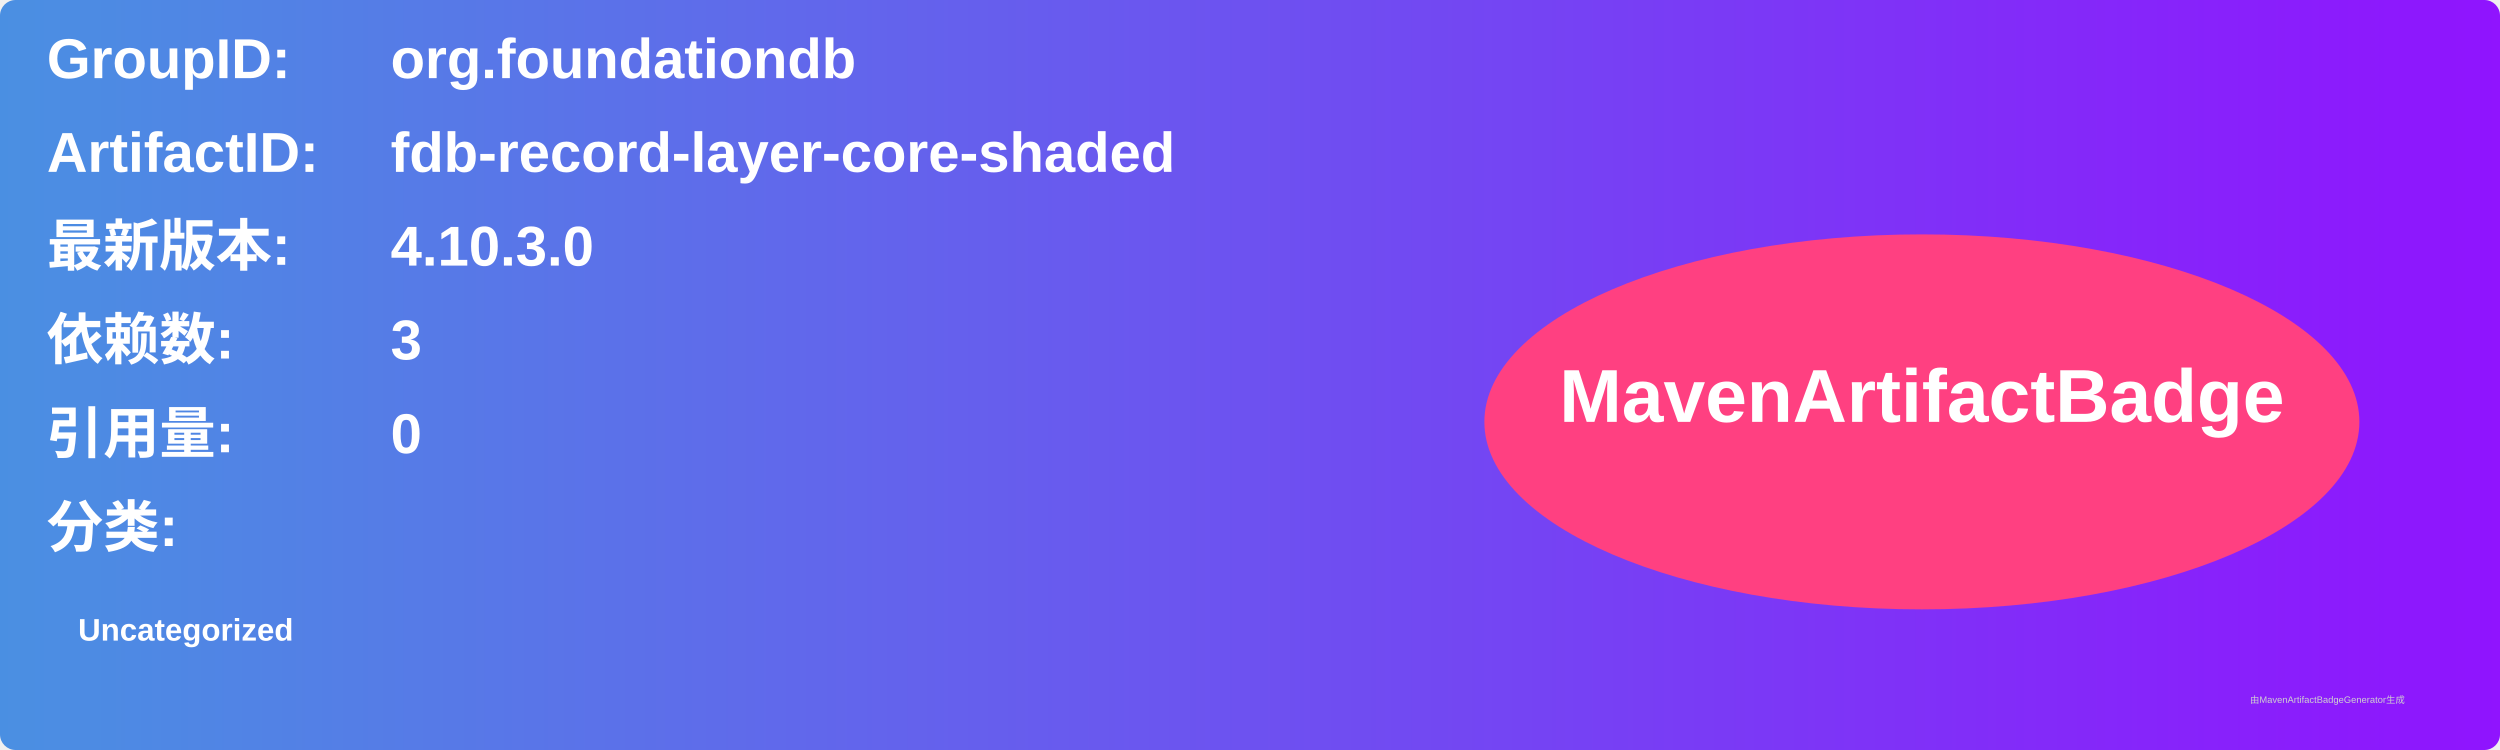
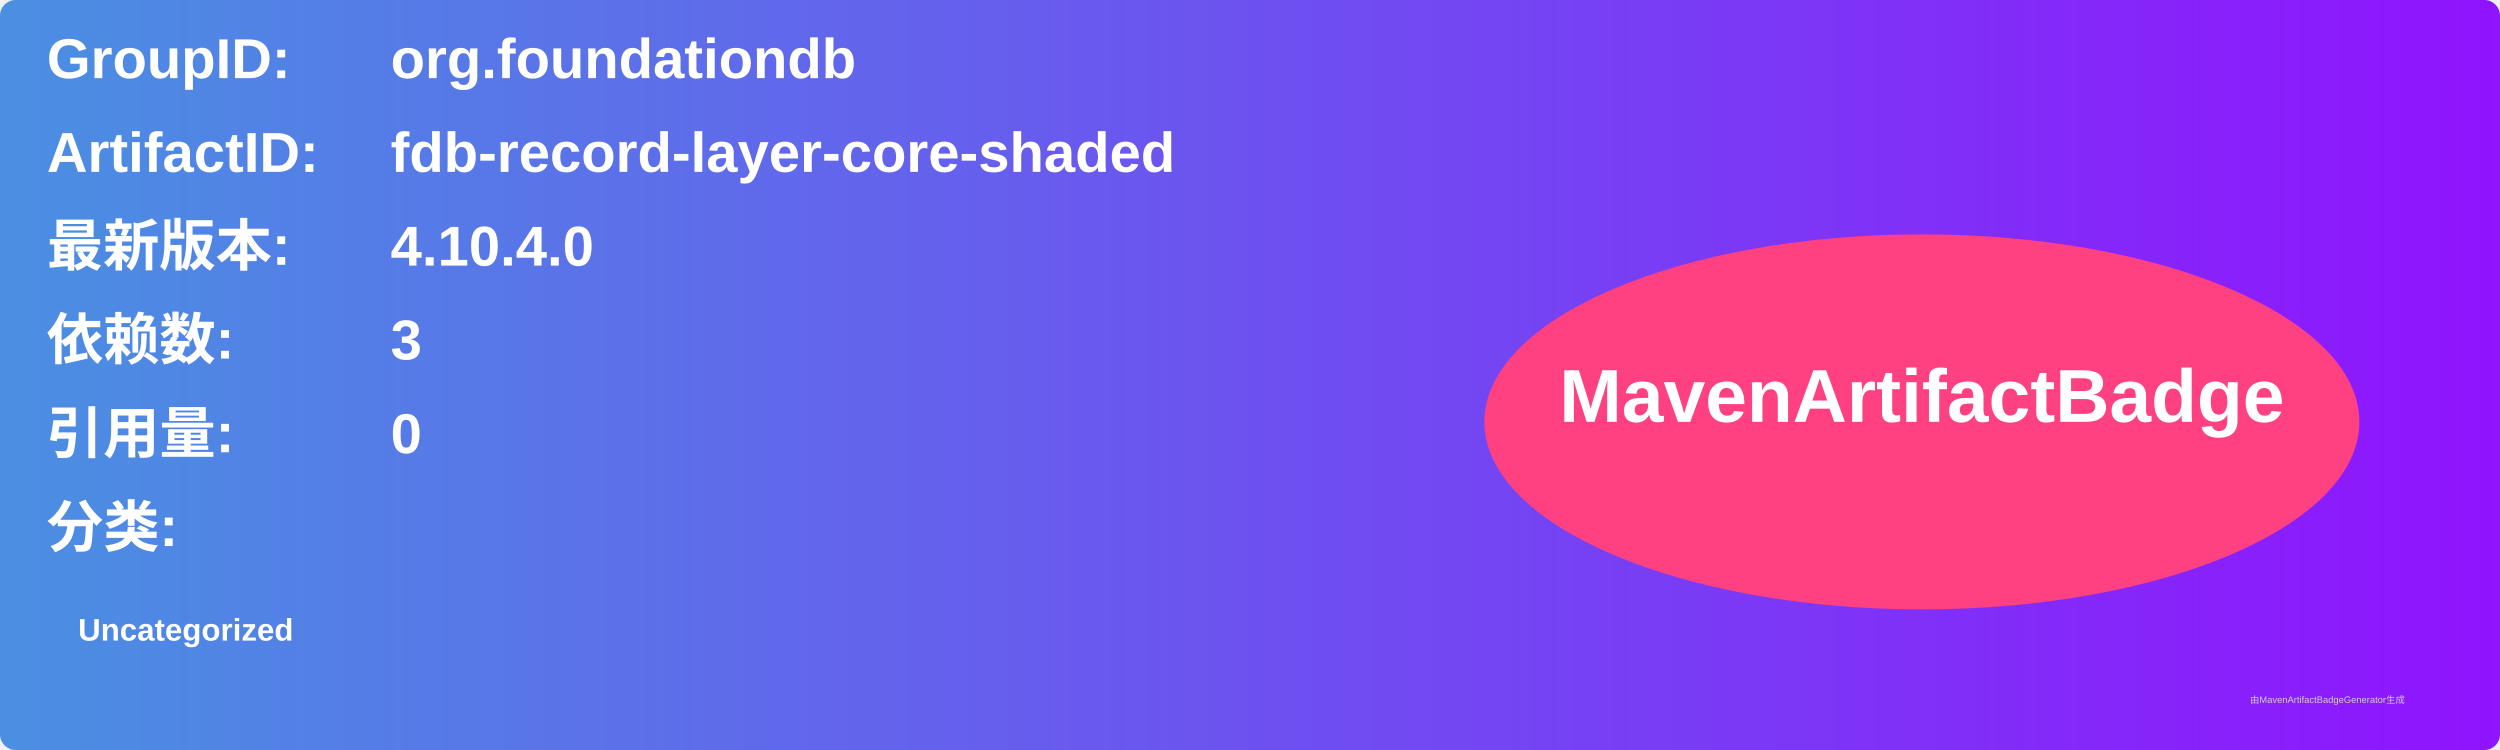
<svg xmlns="http://www.w3.org/2000/svg" width="800" height="240" viewBox="0 0 800 240">
  <linearGradient id="grad" x1="0%" y1="0%" x2="100%" y2="0%">
    <stop offset="0%" stop-color="#4a90e2" />
    <stop offset="100%" stop-color="#9013fe" />
  </linearGradient>
  <rect width="100%" height="100%" rx="5" ry="5" fill="url(#grad)" />
  <g transform="translate(15, 15)">
    <text x="0" y="10" font-family="Arial" font-size="18" fill="white" font-weight="bold" width="260">GroupID:</text>
    <text x="110" y="10" font-family="Arial" font-size="18" fill="white" font-weight="bold" width="460">org.foundationdb</text>
    <text x="0" y="40" font-family="Arial" font-size="18" fill="white" font-weight="bold" width="260">ArtifactID:</text>
    <text x="110" y="40" font-family="Arial" font-size="18" fill="white" font-weight="bold" width="460">fdb-record-layer-core-shaded</text>
    <text x="0" y="70" font-family="Arial" font-size="18" fill="white" font-weight="bold">最新版本:</text>
    <text x="110" y="70" font-family="Arial" font-size="18" fill="white" font-weight="bold">
-       <tspan font-weight="bold">4.10.3.0</tspan>
+       <tspan font-weight="bold">4.10.4.0</tspan>
    </text>
    <text x="0" y="100" font-family="Arial" font-size="18" fill="white" font-weight="bold">依赖数: </text>
    <text x="110" y="100" font-family="Arial" font-size="18" fill="white">
      <tspan font-weight="bold">3</tspan>
    </text>
    <text x="0" y="130" font-family="Arial" font-size="18" fill="white" font-weight="bold">引用量: </text>
    <text x="110" y="130" font-family="Arial" font-size="18" fill="white">
      <tspan font-weight="bold">0</tspan>
    </text>
    <text x="0" y="160" font-family="Arial" font-size="18" fill="white" font-weight="bold">分类:</text>
    <text x="10" y="190" font-family="Arial" font-size="10" fill="white">
      <tspan font-weight="bold">Uncategorized</tspan>
    </text>
    <ellipse cx="600" cy="120" rx="140" ry="60" fill="#ff4081" />
    <text x="600" y="120" text-anchor="middle" font-family="Arial" font-size="24" fill="white" font-weight="bold">MavenArtifactBadge</text>
  </g>
  <text x="720" y="225" font-family="Arial" font-size="3" fill="#d0d0d0">由MavenArtifactBadgeGenerator生成</text>
</svg>
